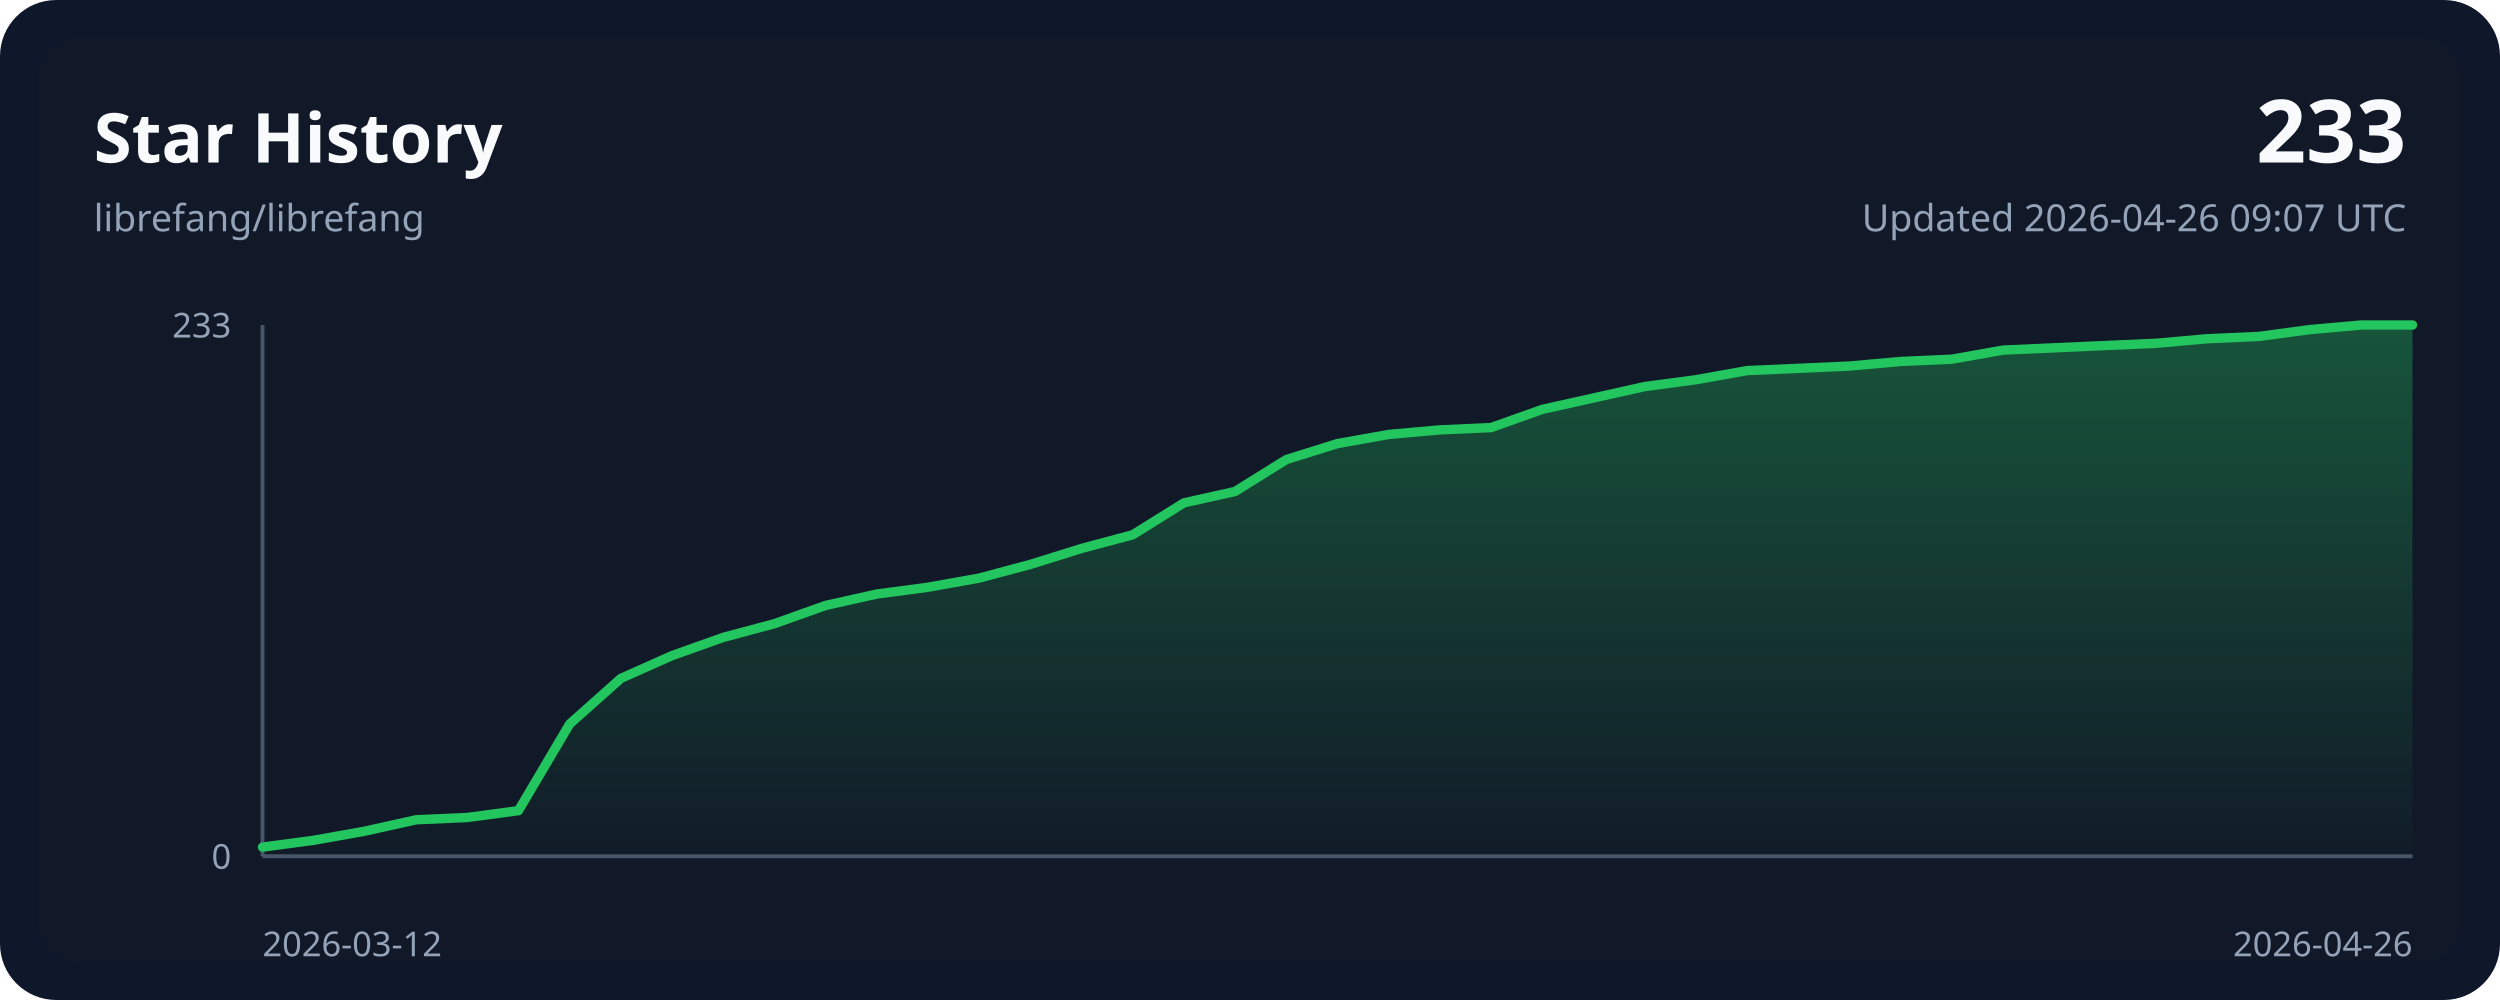
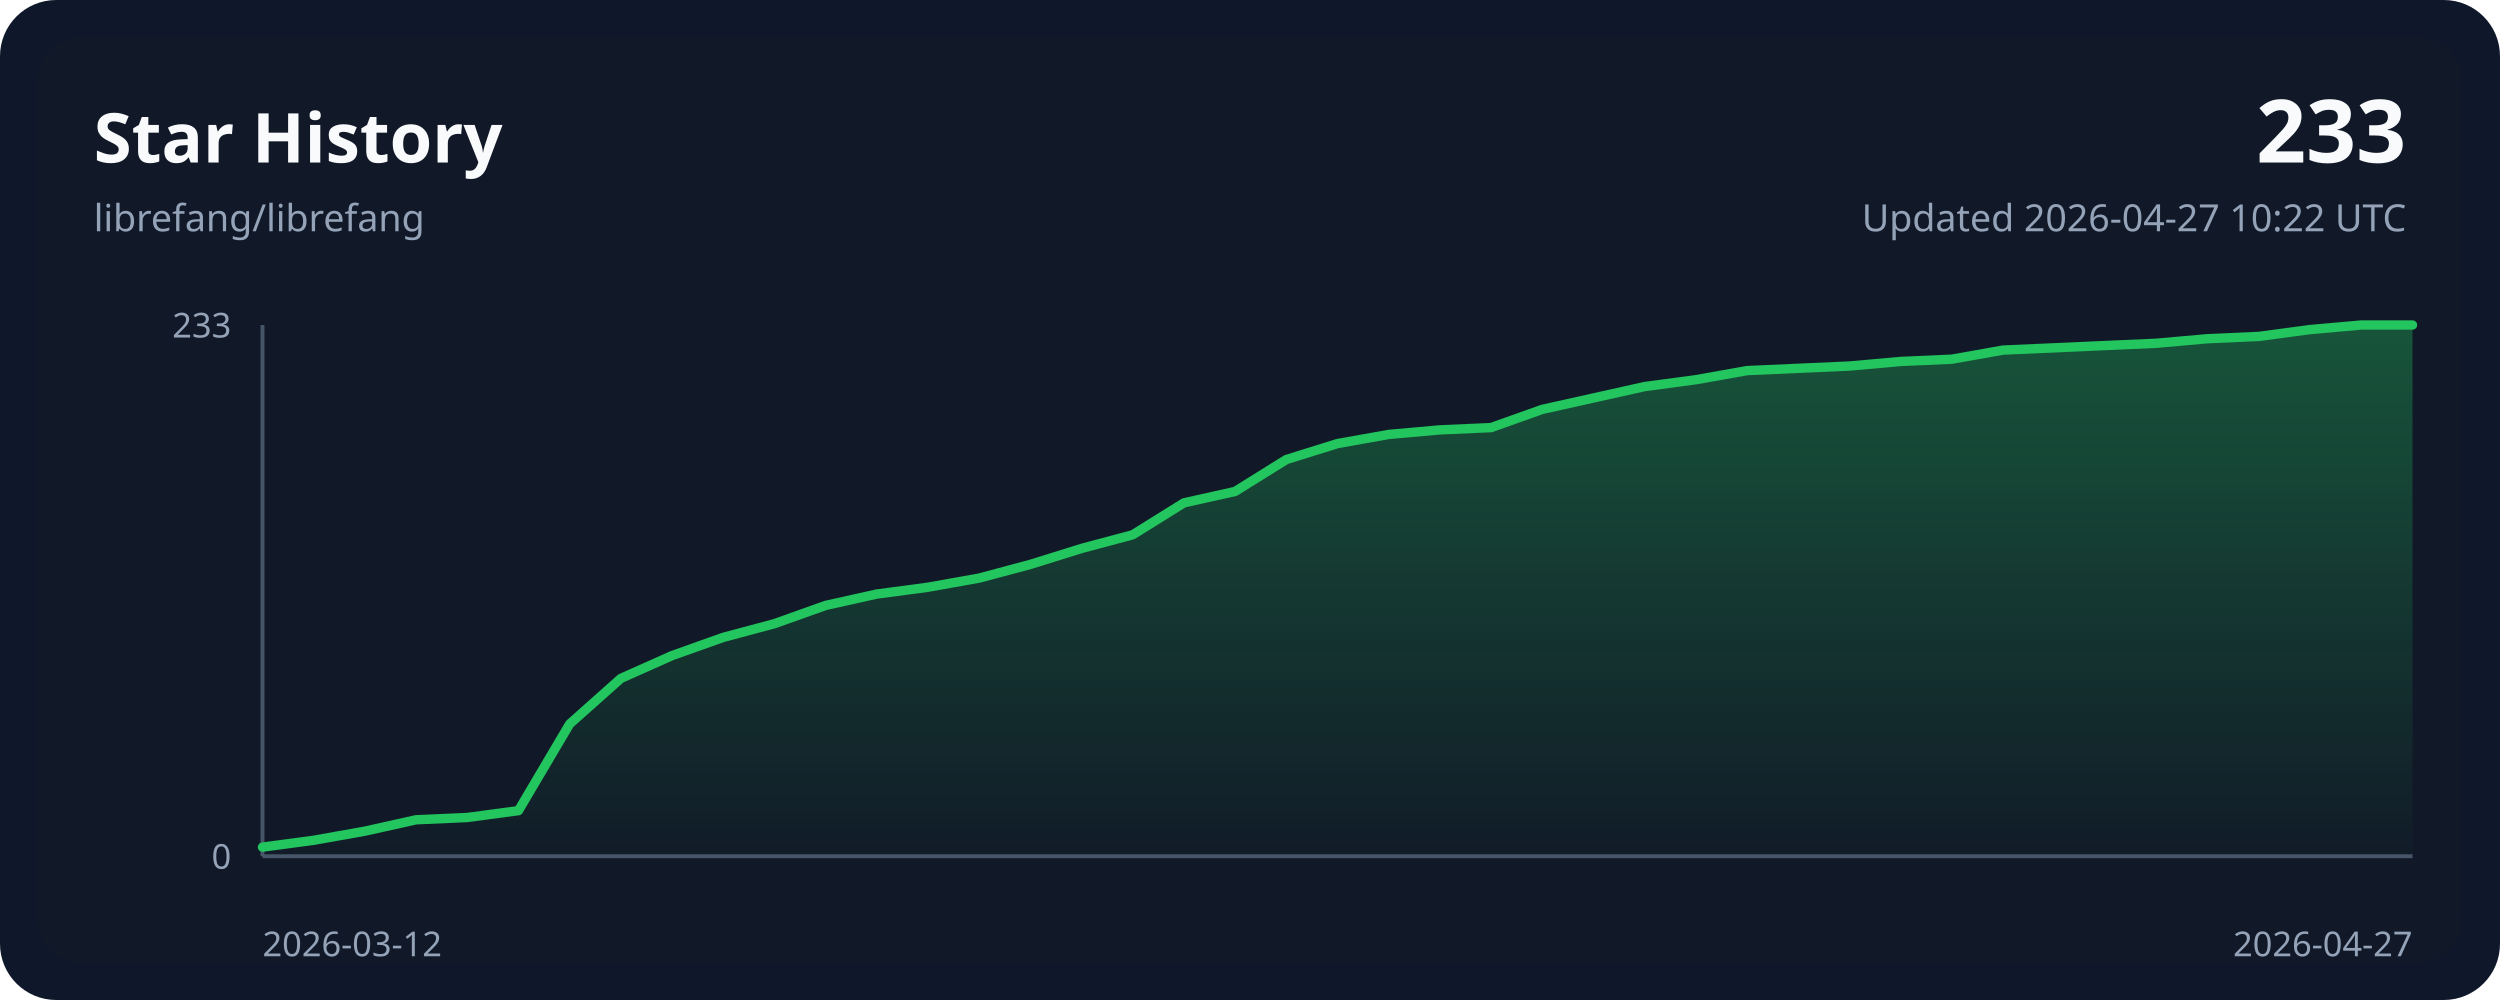
<svg xmlns="http://www.w3.org/2000/svg" width="800" height="320" viewBox="0 0 800 320" role="img">
  <style>
    .bg { fill: #0f172a; }
    .panel { fill: #111827; }
    .grid { stroke: #243244; stroke-width: 1; }
    .axis { stroke: #475569; stroke-width: 1.25; }
    .line { fill: none; stroke: #22c55e; stroke-width: 3; stroke-linecap: round; stroke-linejoin: round; }
    .area { fill: url(#areaGradient); }
    .title { font: 700 22px ui-sans-serif, system-ui, sans-serif; fill: #f8fafc; }
    .subtitle { font: 400 12px ui-sans-serif, system-ui, sans-serif; fill: #94a3b8; }
    .axis-label { font: 400 11px ui-sans-serif, system-ui, sans-serif; fill: #94a3b8; }
    .value { font: 700 28px ui-sans-serif, system-ui, sans-serif; fill: #f8fafc; }
  </style>
  <defs>
    <linearGradient id="areaGradient" x1="0" x2="0" y1="0" y2="1">
      <stop offset="0%" stop-color="#22c55e" stop-opacity="0.35" />
      <stop offset="100%" stop-color="#22c55e" stop-opacity="0.02" />
    </linearGradient>
  </defs>
  <rect width="800" height="320" rx="18" class="bg" />
  <rect x="12" y="12" width="776" height="296" rx="14" class="panel" />
  <text x="30" y="52" class="title">Star History</text>
  <text x="30" y="74" class="subtitle">librefang/librefang</text>
  <text x="770" y="52" class="value" text-anchor="end">233</text>
-   <text x="770" y="74" class="subtitle" text-anchor="end">Updated 2026-04-26 09:07 UTC</text>
+   <text x="770" y="74" class="subtitle" text-anchor="end">Updated 2026-04-27 10:22 UTC</text>
  <line x1="84" y1="274.00" x2="772.00" y2="274.00" class="axis" />
  <line x1="84" y1="104.00" x2="84" y2="274.00" class="axis" />
  <path d="M 84.00,274.00 L 84.00,271.08 L 100.38,268.89 L 116.76,265.97 L 133.14,262.33 L 149.52,261.60 L 165.90,259.41 L 182.29,231.68 L 198.67,217.09 L 215.05,209.79 L 231.43,203.96 L 247.81,199.58 L 264.19,193.74 L 280.57,190.09 L 296.95,187.91 L 313.33,184.99 L 329.71,180.61 L 346.10,175.50 L 362.48,171.12 L 378.86,160.91 L 395.24,157.26 L 411.62,147.05 L 428.00,141.94 L 444.38,139.02 L 460.76,137.56 L 477.14,136.83 L 493.52,131.00 L 509.90,127.35 L 526.29,123.70 L 542.67,121.51 L 559.05,118.59 L 575.43,117.86 L 591.81,117.13 L 608.19,115.67 L 624.57,114.94 L 640.95,112.03 L 657.33,111.30 L 673.71,110.57 L 690.10,109.84 L 706.48,108.38 L 722.86,107.65 L 739.24,105.46 L 755.62,104.00 L 772.00,104.00 L 772.00,274.00 Z" class="area" />
  <polyline points="84.00,271.08 100.38,268.89 116.76,265.97 133.14,262.33 149.52,261.60 165.90,259.41 182.29,231.68 198.67,217.09 215.05,209.79 231.43,203.96 247.81,199.58 264.19,193.74 280.57,190.09 296.95,187.91 313.33,184.99 329.71,180.61 346.10,175.50 362.48,171.12 378.86,160.91 395.24,157.26 411.62,147.05 428.00,141.94 444.38,139.02 460.76,137.56 477.14,136.83 493.52,131.00 509.90,127.35 526.29,123.70 542.67,121.51 559.05,118.59 575.43,117.86 591.81,117.13 608.19,115.67 624.57,114.94 640.95,112.03 657.33,111.30 673.71,110.57 690.10,109.84 706.48,108.38 722.86,107.65 739.24,105.46 755.62,104.00 772.00,104.00" class="line" />
  <text x="84" y="306" class="axis-label" text-anchor="start">2026-03-12</text>
-   <text x="772.00" y="306" class="axis-label" text-anchor="end">2026-04-26</text>
+   <text x="772.00" y="306" class="axis-label" text-anchor="end">2026-04-27</text>
  <text x="74" y="108.00" class="axis-label" text-anchor="end">233</text>
  <text x="74" y="278.00" class="axis-label" text-anchor="end">0</text>
</svg>
